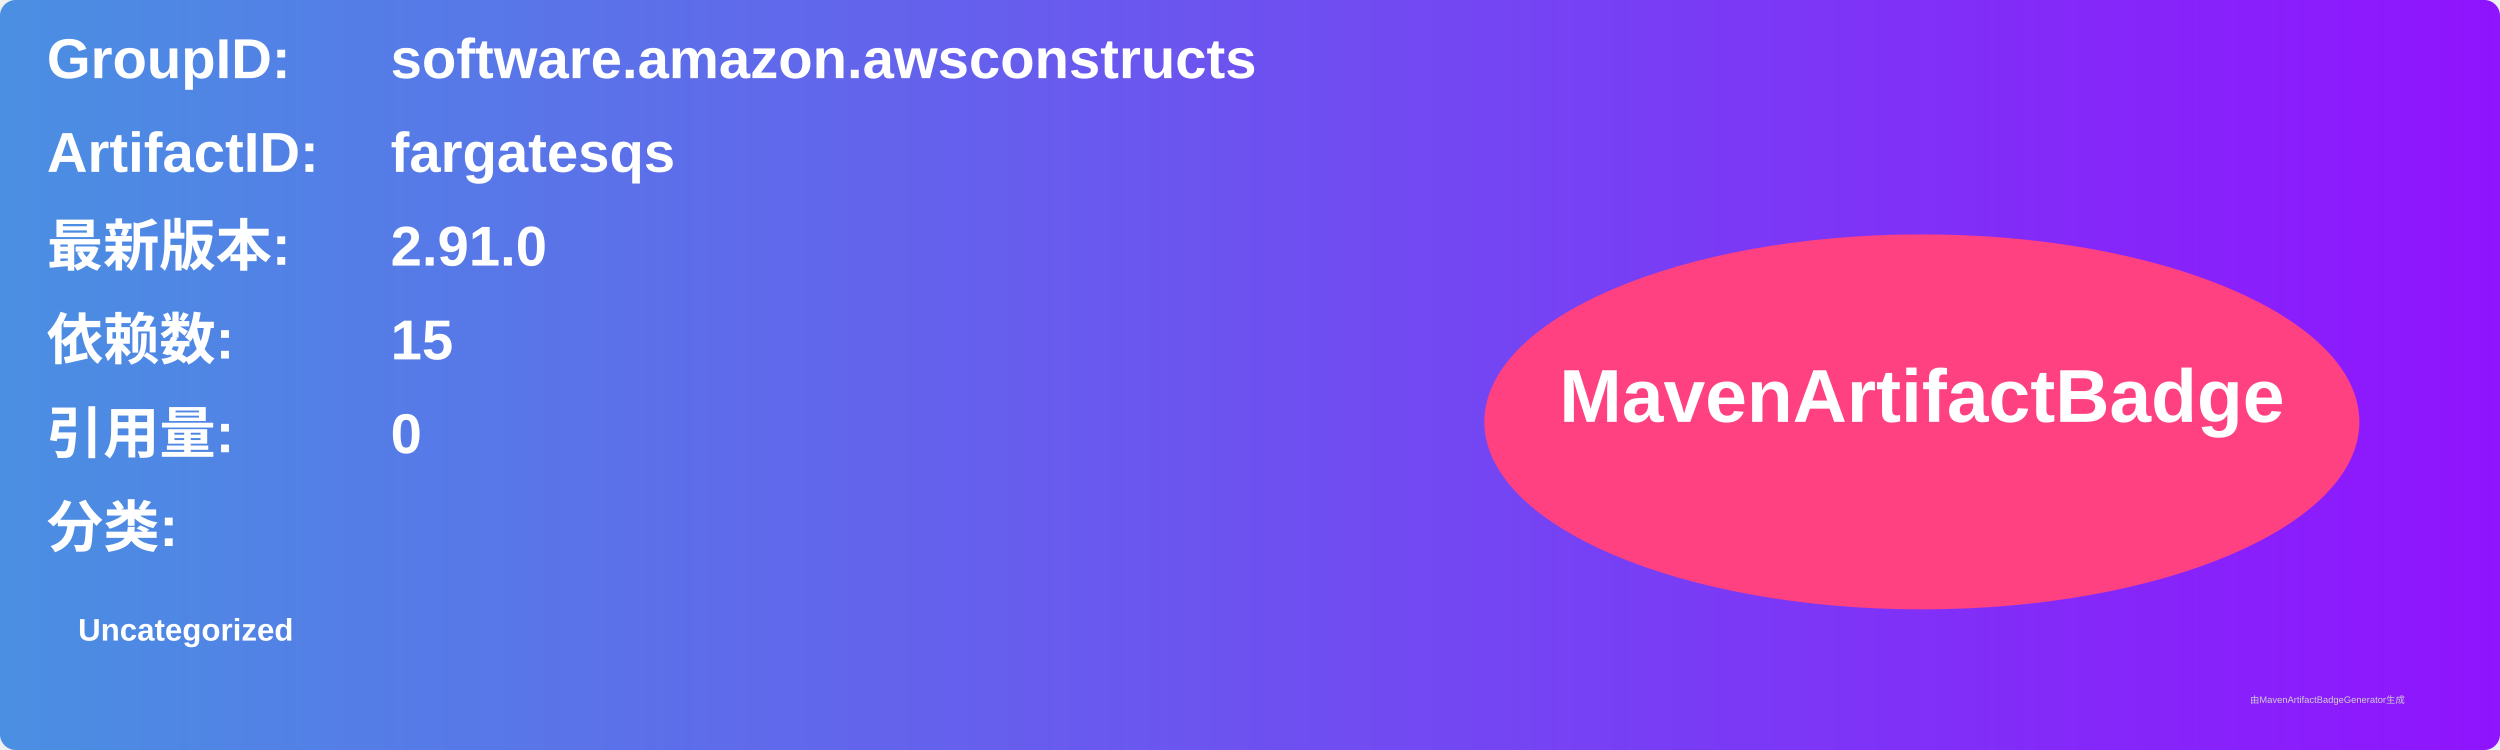
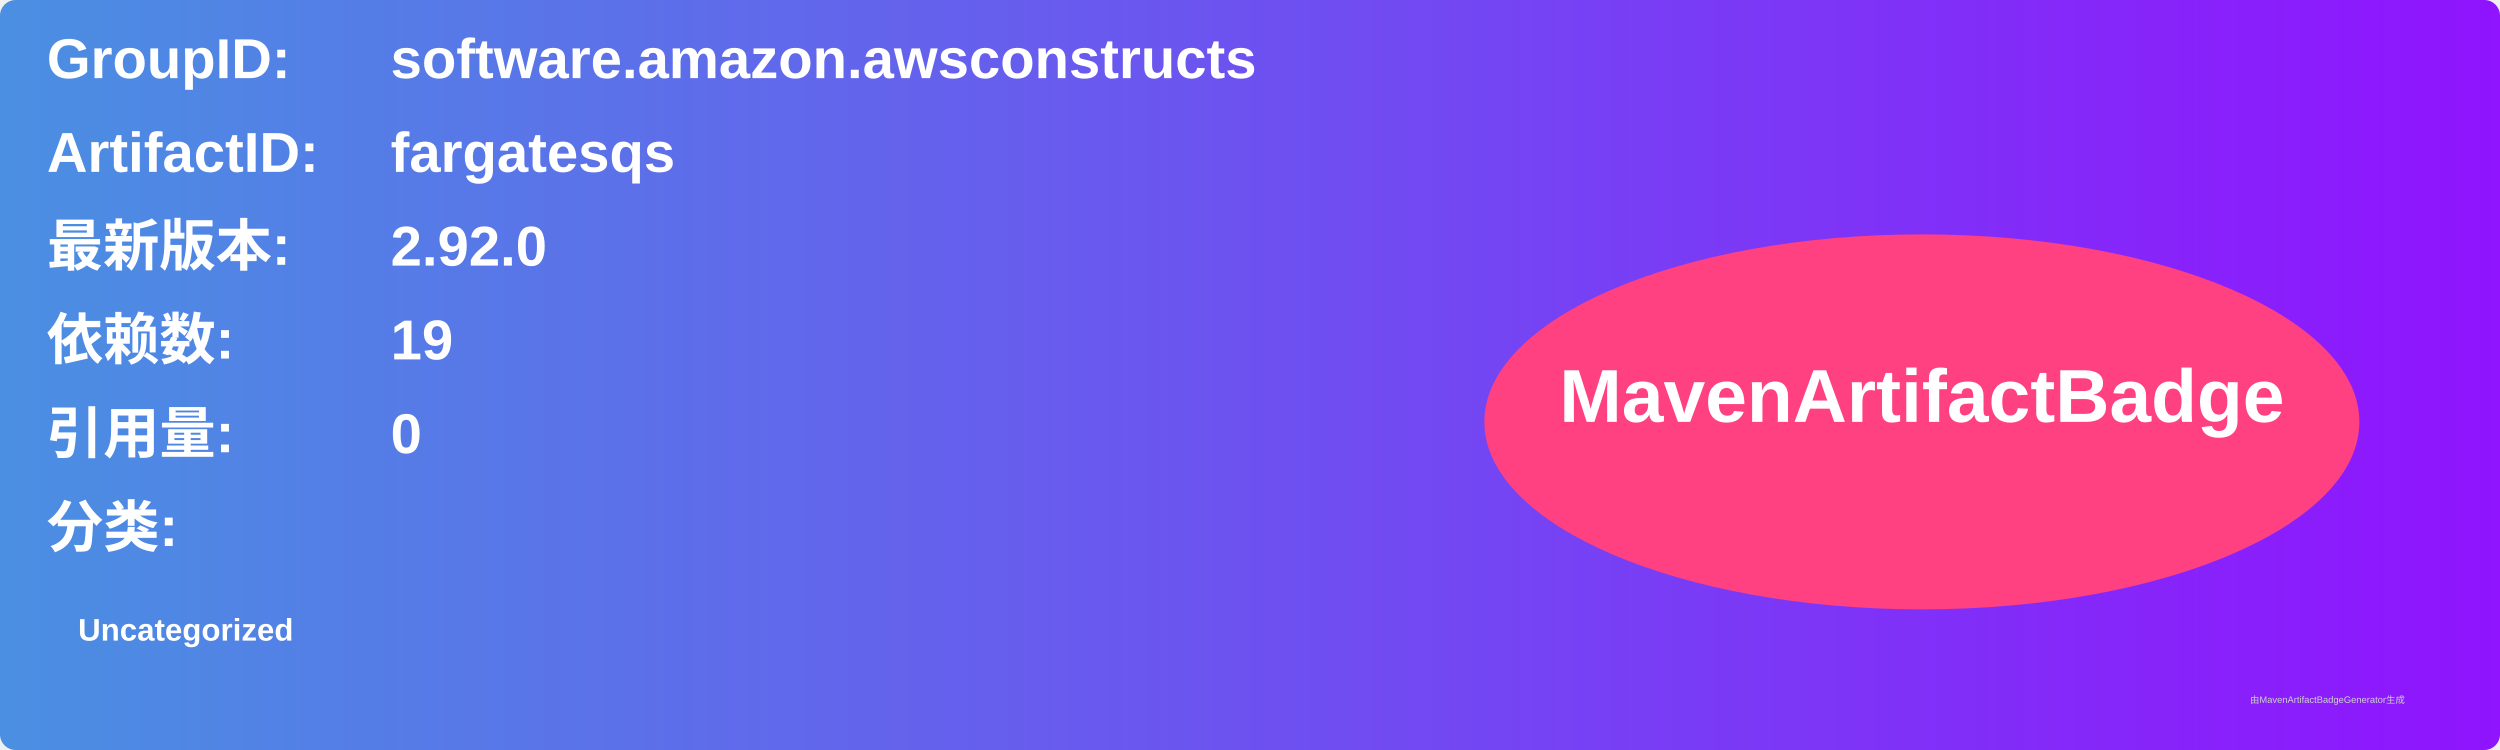
<svg xmlns="http://www.w3.org/2000/svg" width="800" height="240" viewBox="0 0 800 240">
  <linearGradient id="grad" x1="0%" y1="0%" x2="100%" y2="0%">
    <stop offset="0%" stop-color="#4a90e2" />
    <stop offset="100%" stop-color="#9013fe" />
  </linearGradient>
  <rect width="100%" height="100%" rx="5" ry="5" fill="url(#grad)" />
  <g transform="translate(15, 15)">
    <text x="0" y="10" font-family="Arial" font-size="18" fill="white" font-weight="bold" width="260">GroupID:</text>
    <text x="110" y="10" font-family="Arial" font-size="18" fill="white" font-weight="bold" width="460">software.amazon.awsconstructs</text>
    <text x="0" y="40" font-family="Arial" font-size="18" fill="white" font-weight="bold" width="260">ArtifactID:</text>
    <text x="110" y="40" font-family="Arial" font-size="18" fill="white" font-weight="bold" width="460">fargatesqs</text>
    <text x="0" y="70" font-family="Arial" font-size="18" fill="white" font-weight="bold">最新版本:</text>
    <text x="110" y="70" font-family="Arial" font-size="18" fill="white" font-weight="bold">
-       <tspan font-weight="bold">2.91.0</tspan>
+       <tspan font-weight="bold">2.92.0</tspan>
    </text>
    <text x="0" y="100" font-family="Arial" font-size="18" fill="white" font-weight="bold">依赖数: </text>
    <text x="110" y="100" font-family="Arial" font-size="18" fill="white">
-       <tspan font-weight="bold">15</tspan>
+       <tspan font-weight="bold">19</tspan>
    </text>
    <text x="0" y="130" font-family="Arial" font-size="18" fill="white" font-weight="bold">引用量: </text>
    <text x="110" y="130" font-family="Arial" font-size="18" fill="white">
      <tspan font-weight="bold">0</tspan>
    </text>
    <text x="0" y="160" font-family="Arial" font-size="18" fill="white" font-weight="bold">分类:</text>
    <text x="10" y="190" font-family="Arial" font-size="10" fill="white">
      <tspan font-weight="bold">Uncategorized</tspan>
    </text>
    <ellipse cx="600" cy="120" rx="140" ry="60" fill="#ff4081" />
    <text x="600" y="120" text-anchor="middle" font-family="Arial" font-size="24" fill="white" font-weight="bold">MavenArtifactBadge</text>
  </g>
  <text x="720" y="225" font-family="Arial" font-size="3" fill="#d0d0d0">由MavenArtifactBadgeGenerator生成</text>
</svg>
